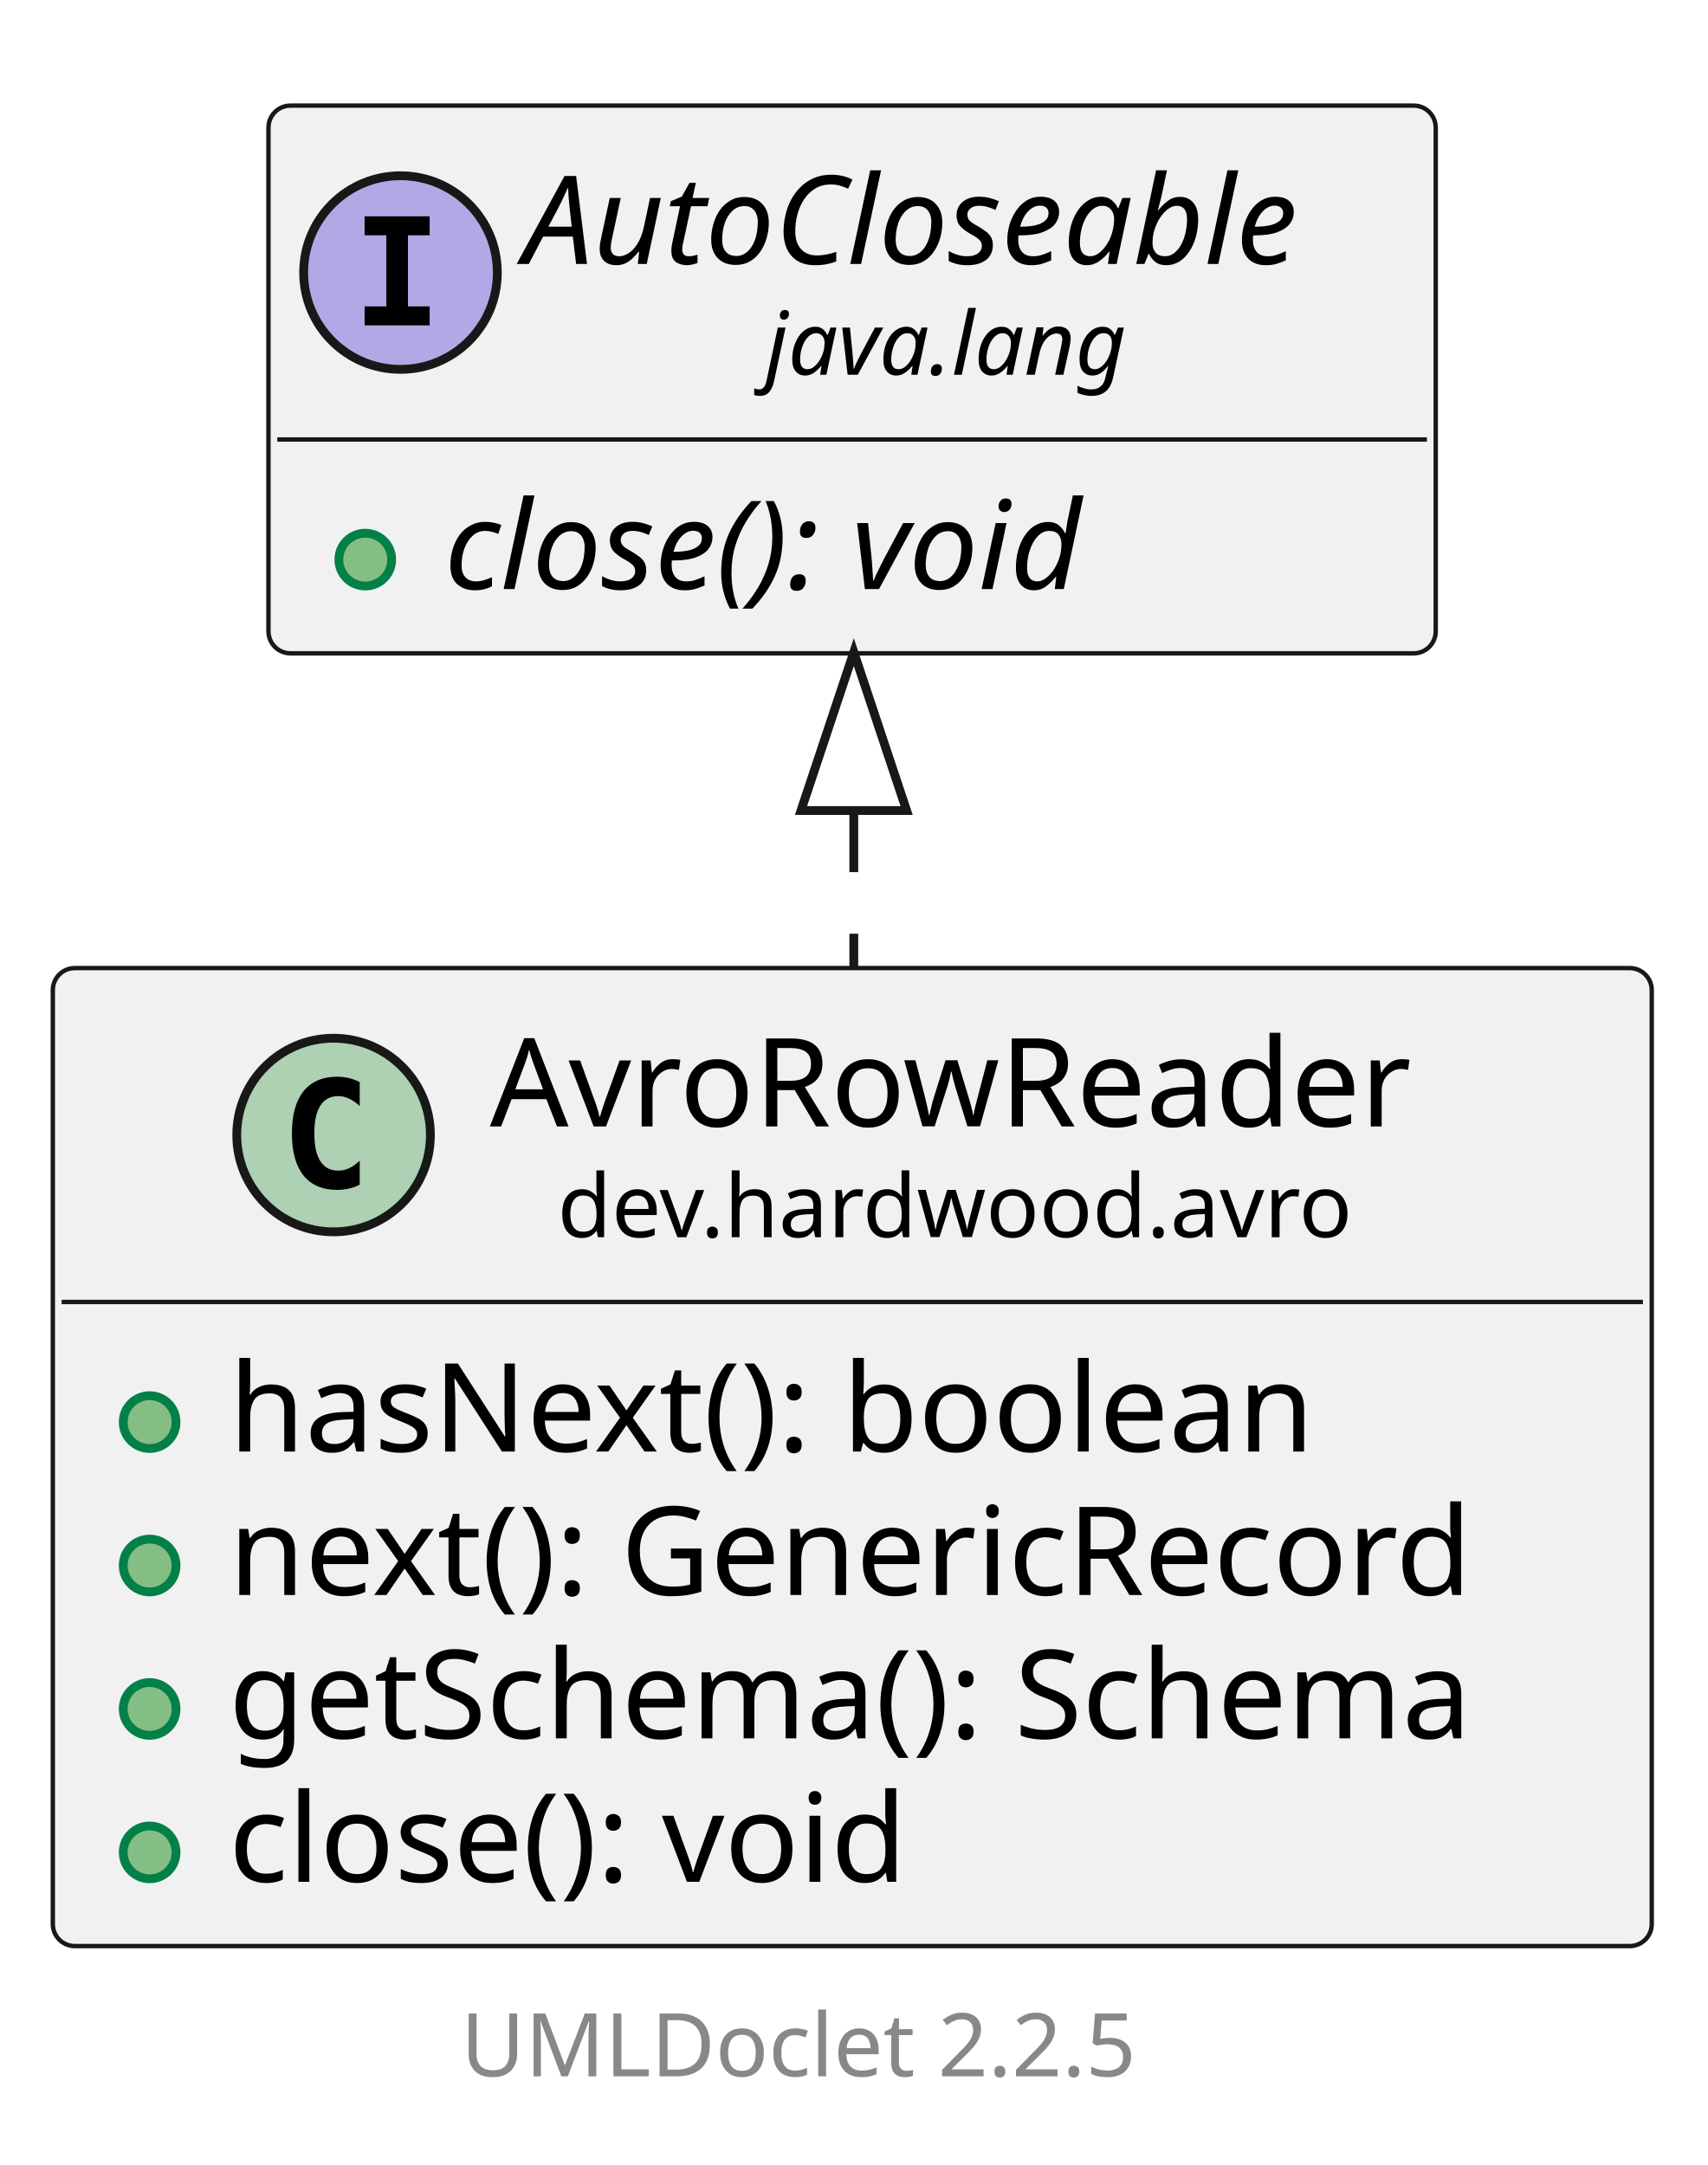
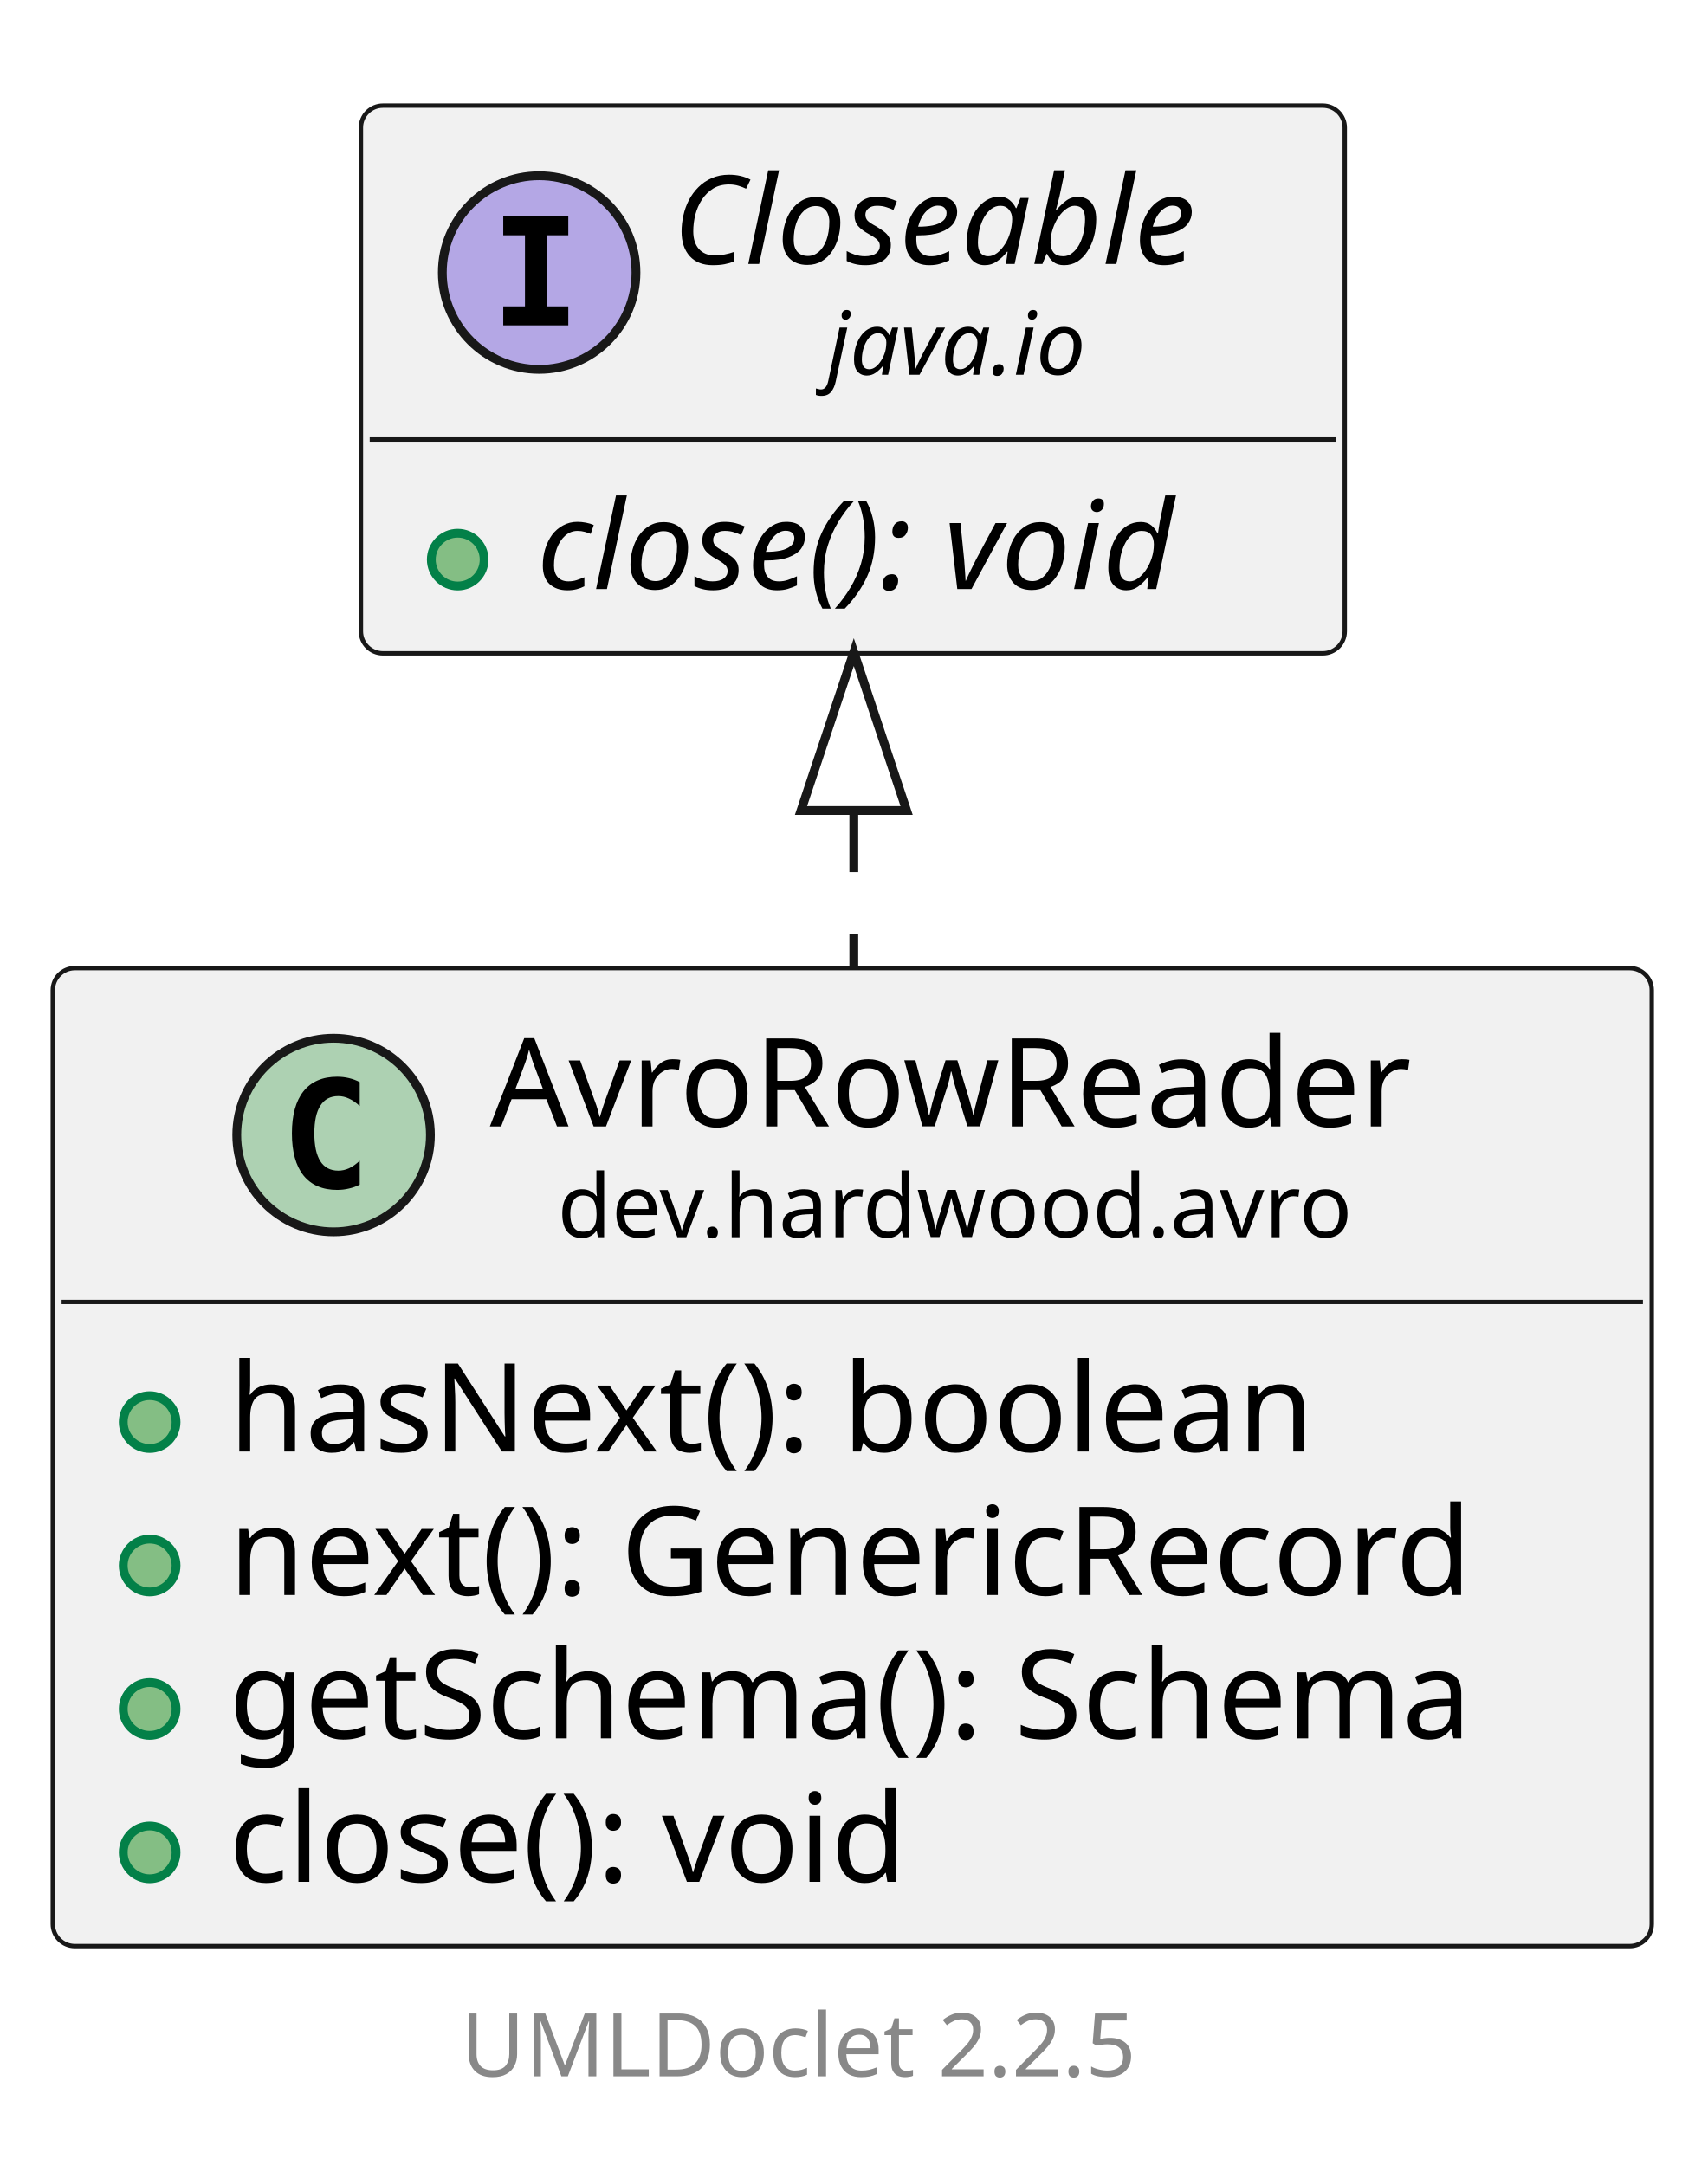
<svg xmlns="http://www.w3.org/2000/svg" xmlns:xlink="http://www.w3.org/1999/xlink" contentStyleType="text/css" data-diagram-type="CLASS" height="246px" preserveAspectRatio="none" style="width:194px;height:246px;background:#FFFFFF;" version="1.1" viewBox="0 0 194 246" width="194px" zoomAndPan="magnify">
  <defs />
  <g>
    <g class="entity" data-qualified-name="dev.hardwood.avro.AvroRowReader" data-source-line="13" id="ent0002">
      <a href="AvroRowReader.html" target="_top" title="AvroRowReader.html" xlink:actuate="onRequest" xlink:href="AvroRowReader.html" xlink:show="new" xlink:title="AvroRowReader.html" xlink:type="simple">
        <rect fill="#F1F1F1" height="111.125" rx="2.5" ry="2.5" style="stroke:#181818;stroke-width:0.5;" width="181.654" x="6" y="110" />
        <ellipse cx="37.898" cy="128.969" fill="#ADD1B2" rx="11" ry="11" style="stroke:#181818;stroke-width:1;" />
        <path d="M40.867,134.609 Q40.289,134.906 39.648,135.047 Q39.008,135.203 38.304,135.203 Q35.804,135.203 34.476,133.562 Q33.164,131.906 33.164,128.781 Q33.164,125.656 34.476,124 Q35.804,122.344 38.304,122.344 Q39.008,122.344 39.648,122.5 Q40.304,122.656 40.867,122.953 L40.867,125.672 Q40.242,125.094 39.648,124.828 Q39.054,124.547 38.429,124.547 Q37.086,124.547 36.398,125.625 Q35.711,126.688 35.711,128.781 Q35.711,130.875 36.398,131.953 Q37.086,133.016 38.429,133.016 Q39.054,133.016 39.648,132.75 Q40.242,132.469 40.867,131.891 L40.867,134.609 Z " fill="#000000" />
        <text fill="#000000" font-family="sans-serif" font-size="14" lengthAdjust="spacing" textLength="112.103" x="55.654" y="127.995">AvroRowReader</text>
        <text fill="#000000" font-family="sans-serif" font-size="10" lengthAdjust="spacing" textLength="96.738" x="63.336" y="140.579">dev.hardwood.avro</text>
        <line style="stroke:#181818;stroke-width:0.5;" x1="7" x2="186.654" y1="147.938" y2="147.938" />
      </a>
      <g data-visibility-modifier="PUBLIC_METHOD">
        <a href="AvroRowReader.html" target="_top" title="AvroRowReader.html" xlink:actuate="onRequest" xlink:href="AvroRowReader.html" xlink:show="new" xlink:title="AvroRowReader.html" xlink:type="simple">
          <ellipse cx="17" cy="161.586" fill="#84BE84" rx="3" ry="3" style="stroke:#038048;stroke-width:1;" />
        </a>
      </g>
      <a href="AvroRowReader.html" target="_top" title="AvroRowReader.html" xlink:actuate="onRequest" xlink:href="AvroRowReader.html" xlink:show="new" xlink:title="AvroRowReader.html" xlink:type="simple">
        <text fill="#000000" font-family="sans-serif" font-size="14" lengthAdjust="spacing" textLength="133.67" x="26" y="164.933">hasNext(): boolean</text>
      </a>
      <g data-visibility-modifier="PUBLIC_METHOD">
        <a href="AvroRowReader.html" target="_top" title="AvroRowReader.html" xlink:actuate="onRequest" xlink:href="AvroRowReader.html" xlink:show="new" xlink:title="AvroRowReader.html" xlink:type="simple">
          <ellipse cx="17" cy="177.883" fill="#84BE84" rx="3" ry="3" style="stroke:#038048;stroke-width:1;" />
        </a>
      </g>
      <a href="AvroRowReader.html" target="_top" title="AvroRowReader.html" xlink:actuate="onRequest" xlink:href="AvroRowReader.html" xlink:show="new" xlink:title="AvroRowReader.html" xlink:type="simple">
        <text fill="#000000" font-family="sans-serif" font-size="14" lengthAdjust="spacing" textLength="154.889" x="26" y="181.23">next(): GenericRecord</text>
      </a>
      <g data-visibility-modifier="PUBLIC_METHOD">
        <a href="AvroRowReader.html" target="_top" title="AvroRowReader.html" xlink:actuate="onRequest" xlink:href="AvroRowReader.html" xlink:show="new" xlink:title="AvroRowReader.html" xlink:type="simple">
          <ellipse cx="17" cy="194.18" fill="#84BE84" rx="3" ry="3" style="stroke:#038048;stroke-width:1;" />
        </a>
      </g>
      <a href="AvroRowReader.html" target="_top" title="AvroRowReader.html" xlink:actuate="onRequest" xlink:href="AvroRowReader.html" xlink:show="new" xlink:title="AvroRowReader.html" xlink:type="simple">
        <text fill="#000000" font-family="sans-serif" font-size="14" lengthAdjust="spacing" textLength="155.654" x="26" y="197.526">getSchema(): Schema</text>
      </a>
      <g data-visibility-modifier="PUBLIC_METHOD">
        <a href="AvroRowReader.html" target="_top" title="AvroRowReader.html" xlink:actuate="onRequest" xlink:href="AvroRowReader.html" xlink:show="new" xlink:title="AvroRowReader.html" xlink:type="simple">
          <ellipse cx="17" cy="210.477" fill="#84BE84" rx="3" ry="3" style="stroke:#038048;stroke-width:1;" />
        </a>
      </g>
      <a href="AvroRowReader.html" target="_top" title="AvroRowReader.html" xlink:actuate="onRequest" xlink:href="AvroRowReader.html" xlink:show="new" xlink:title="AvroRowReader.html" xlink:type="simple">
        <text fill="#000000" font-family="sans-serif" font-size="14" lengthAdjust="spacing" textLength="85.777" x="26" y="213.823">close(): void</text>
      </a>
    </g>
-     <g class="entity" data-qualified-name="java.lang.AutoCloseable" data-source-line="20" id="ent0003">
-       <rect fill="#F1F1F1" height="62.234" rx="2.5" ry="2.5" style="stroke:#181818;stroke-width:0.5;" width="132.611" x="30.5" y="12" />
-       <ellipse cx="45.5" cy="30.969" fill="#B4A7E5" rx="11" ry="11" style="stroke:#181818;stroke-width:1;" />
-       <path d="M41.422,26.734 L41.422,24.578 L48.812,24.578 L48.812,26.734 L46.344,26.734 L46.344,34.812 L48.812,34.812 L48.812,36.969 L41.422,36.969 L41.422,34.812 L43.891,34.812 L43.891,26.734 L41.422,26.734 Z " fill="#000000" />
-       <text fill="#000000" font-family="sans-serif" font-size="14" font-style="italic" lengthAdjust="spacing" textLength="100.611" x="59.5" y="29.995">AutoCloseable</text>
-       <text fill="#000000" font-family="sans-serif" font-size="10" font-style="italic" lengthAdjust="spacing" textLength="45.723" x="86.944" y="42.579">java.lang</text>
-       <line style="stroke:#181818;stroke-width:0.5;" x1="31.5" x2="162.111" y1="49.938" y2="49.938" />
+     <g class="entity" data-qualified-name="java.io.Closeable" data-source-line="20" id="ent0003">
+       <rect fill="#F1F1F1" height="62.234" rx="2.5" ry="2.5" style="stroke:#181818;stroke-width:0.5;" width="111.777" x="41" y="12" />
+       <ellipse cx="61.252" cy="30.969" fill="#B4A7E5" rx="11" ry="11" style="stroke:#181818;stroke-width:1;" />
+       <path d="M57.174,26.734 L57.174,24.578 L64.564,24.578 L64.564,26.734 L62.096,26.734 L62.096,34.812 L64.564,34.812 L64.564,36.969 L57.174,36.969 L57.174,34.812 L59.642,34.812 L59.642,26.734 L57.174,26.734 Z " fill="#000000" />
+       <text fill="#000000" font-family="sans-serif" font-size="14" font-style="italic" lengthAdjust="spacing" textLength="68.106" x="76.419" y="29.995">Closeable</text>
+       <text fill="#000000" font-family="sans-serif" font-size="10" font-style="italic" lengthAdjust="spacing" textLength="33.027" x="93.959" y="42.579">java.io</text>
+       <line style="stroke:#181818;stroke-width:0.5;" x1="42" x2="151.777" y1="49.938" y2="49.938" />
      <g data-visibility-modifier="PUBLIC_METHOD">
-         <ellipse cx="41.5" cy="63.586" fill="#84BE84" rx="3" ry="3" style="stroke:#038048;stroke-width:1;" />
+         <ellipse cx="52" cy="63.586" fill="#84BE84" rx="3" ry="3" style="stroke:#038048;stroke-width:1;" />
      </g>
-       <text fill="#000000" font-family="sans-serif" font-size="14" font-style="italic" lengthAdjust="spacing" textLength="85.777" x="50.5" y="66.933">close(): void</text>
+       <text fill="#000000" font-family="sans-serif" font-size="14" font-style="italic" lengthAdjust="spacing" textLength="85.777" x="61" y="66.933">close(): void</text>
    </g>
    <g class="link" data-entity-1="ent0003" data-entity-2="ent0002" data-link-type="extension" id="lnk4">
      <polygon fill="none" points="97,74.096,91,92.096,103,92.096,97,74.096" style="stroke:#181818;stroke-width:1;" />
      <path d="M97,92.096 C97,102.971 97,97.612 97,109.932" fill="none" style="stroke:#181818;stroke-width:1;stroke-dasharray:7,7;" />
    </g>
    <g class="footer" data-source-line="32">
      <text fill="#888888" font-family="sans-serif" font-size="10" lengthAdjust="spacing" textLength="3.179" x="91.911" y="224.282"> </text>
      <a href="https://github.com/talsma-ict/umldoclet" target="_top" title="https://github.com/talsma-ict/umldoclet" xlink:actuate="onRequest" xlink:href="https://github.com/talsma-ict/umldoclet" xlink:show="new" xlink:title="https://github.com/talsma-ict/umldoclet" xlink:type="simple">
        <text fill="#888888" font-family="sans-serif" font-size="10" lengthAdjust="spacing" textLength="82.31" x="52.345" y="235.923">UMLDoclet 2.2.5</text>
      </a>
    </g>
  </g>
</svg>
